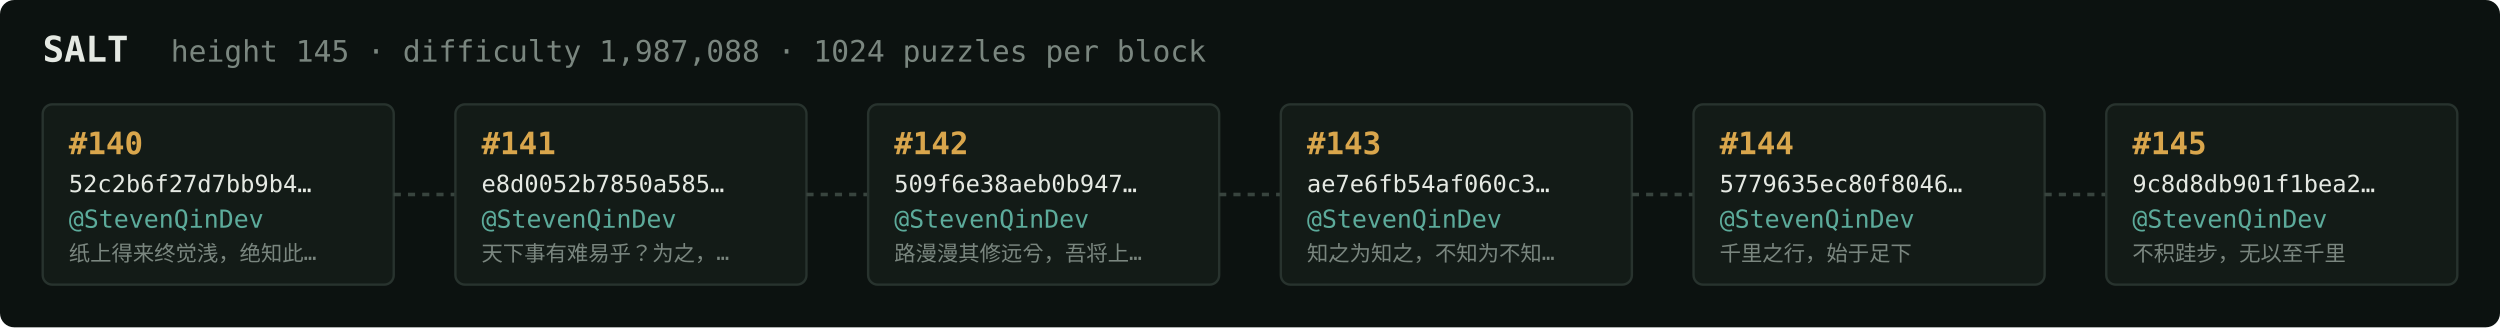
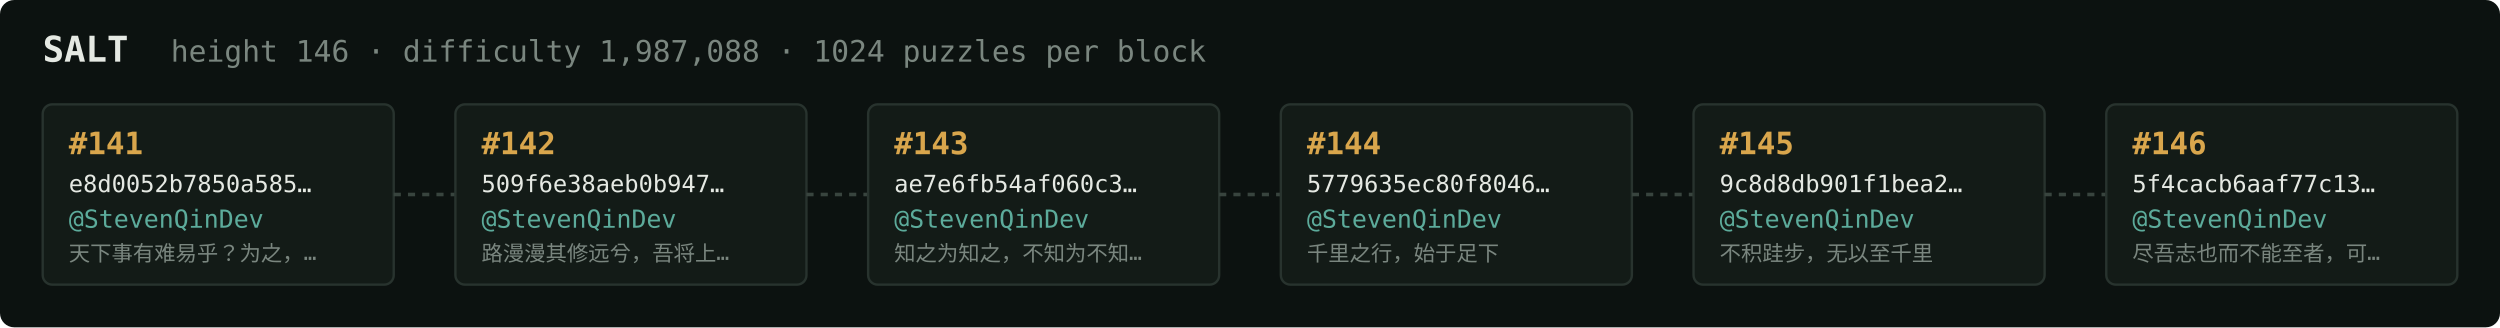
<svg xmlns="http://www.w3.org/2000/svg" width="1054" height="138" viewBox="0 0 1054 138" font-family="ui-monospace,SFMono-Regular,Menlo,monospace">
  <rect fill="#0c1210" width="1054" height="138" rx="6" />
  <text x="18" y="26" fill="#e5e9e3" font-size="15" font-weight="700">SALT</text>
-   <text x="72" y="26" fill="#7a867f" font-size="12.5">height 145 · difficulty 1,987,088 · 1024 puzzles per block</text>
+   <text x="72" y="26" fill="#7a867f" font-size="12.5">height 146 · difficulty 1,987,088 · 1024 puzzles per block</text>
  <rect x="18" y="44" width="148" height="76" rx="4" fill="#131b17" stroke="#28332e" stroke-width="1" />
-   <text x="29" y="65" fill="#d9a64c" font-size="13" font-weight="700">#140</text>
-   <text x="29" y="81" fill="#e5e9e3" font-size="10">52c2b6f27d7bb9b4…</text>
+   <text x="29" y="65" fill="#d9a64c" font-size="13" font-weight="700">#141</text>
+   <text x="29" y="81" fill="#e5e9e3" font-size="10">e8d0052b7850a585…</text>
  <text x="29" y="96" fill="#5cab9b" font-size="10.5">@StevenQinDev</text>
-   <text x="29" y="110" fill="#7a867f" font-size="9">纸上得来终觉浅，绝知此…</text>
+   <text x="29" y="110" fill="#7a867f" font-size="9">天下事有难易乎？为之，…</text>
  <line x1="166" y1="82.0" x2="192" y2="82.0" stroke="#38443e" stroke-width="1.5" stroke-dasharray="3 3" />
  <rect x="192" y="44" width="148" height="76" rx="4" fill="#131b17" stroke="#28332e" stroke-width="1" />
-   <text x="203" y="65" fill="#d9a64c" font-size="13" font-weight="700">#141</text>
-   <text x="203" y="81" fill="#e5e9e3" font-size="10">e8d0052b7850a585…</text>
+   <text x="203" y="65" fill="#d9a64c" font-size="13" font-weight="700">#142</text>
+   <text x="203" y="81" fill="#e5e9e3" font-size="10">509f6e38aeb0b947…</text>
  <text x="203" y="96" fill="#5cab9b" font-size="10.5">@StevenQinDev</text>
-   <text x="203" y="110" fill="#7a867f" font-size="9">天下事有难易乎？为之，…</text>
+   <text x="203" y="110" fill="#7a867f" font-size="9">路漫漫其修远兮，吾将上…</text>
  <line x1="340" y1="82.0" x2="366" y2="82.0" stroke="#38443e" stroke-width="1.5" stroke-dasharray="3 3" />
  <rect x="366" y="44" width="148" height="76" rx="4" fill="#131b17" stroke="#28332e" stroke-width="1" />
-   <text x="377" y="65" fill="#d9a64c" font-size="13" font-weight="700">#142</text>
-   <text x="377" y="81" fill="#e5e9e3" font-size="10">509f6e38aeb0b947…</text>
+   <text x="377" y="65" fill="#d9a64c" font-size="13" font-weight="700">#143</text>
+   <text x="377" y="81" fill="#e5e9e3" font-size="10">ae7e6fb54af060c3…</text>
  <text x="377" y="96" fill="#5cab9b" font-size="10.5">@StevenQinDev</text>
-   <text x="377" y="110" fill="#7a867f" font-size="9">路漫漫其修远兮，吾将上…</text>
+   <text x="377" y="110" fill="#7a867f" font-size="9">知之为知之，不知为不知…</text>
  <line x1="514" y1="82.0" x2="540" y2="82.0" stroke="#38443e" stroke-width="1.5" stroke-dasharray="3 3" />
  <rect x="540" y="44" width="148" height="76" rx="4" fill="#131b17" stroke="#28332e" stroke-width="1" />
-   <text x="551" y="65" fill="#d9a64c" font-size="13" font-weight="700">#143</text>
-   <text x="551" y="81" fill="#e5e9e3" font-size="10">ae7e6fb54af060c3…</text>
+   <text x="551" y="65" fill="#d9a64c" font-size="13" font-weight="700">#144</text>
+   <text x="551" y="81" fill="#e5e9e3" font-size="10">5779635ec80f8046…</text>
  <text x="551" y="96" fill="#5cab9b" font-size="10.5">@StevenQinDev</text>
-   <text x="551" y="110" fill="#7a867f" font-size="9">知之为知之，不知为不知…</text>
+   <text x="551" y="110" fill="#7a867f" font-size="9">千里之行，始于足下</text>
  <line x1="688" y1="82.0" x2="714" y2="82.0" stroke="#38443e" stroke-width="1.5" stroke-dasharray="3 3" />
  <rect x="714" y="44" width="148" height="76" rx="4" fill="#131b17" stroke="#28332e" stroke-width="1" />
-   <text x="725" y="65" fill="#d9a64c" font-size="13" font-weight="700">#144</text>
-   <text x="725" y="81" fill="#e5e9e3" font-size="10">5779635ec80f8046…</text>
+   <text x="725" y="65" fill="#d9a64c" font-size="13" font-weight="700">#145</text>
+   <text x="725" y="81" fill="#e5e9e3" font-size="10">9c8d8db901f1bea2…</text>
  <text x="725" y="96" fill="#5cab9b" font-size="10.5">@StevenQinDev</text>
-   <text x="725" y="110" fill="#7a867f" font-size="9">千里之行，始于足下</text>
+   <text x="725" y="110" fill="#7a867f" font-size="9">不积跬步，无以至千里</text>
  <line x1="862" y1="82.0" x2="888" y2="82.0" stroke="#38443e" stroke-width="1.5" stroke-dasharray="3 3" />
  <rect x="888" y="44" width="148" height="76" rx="4" fill="#131b17" stroke="#28332e" stroke-width="1" />
-   <text x="899" y="65" fill="#d9a64c" font-size="13" font-weight="700">#145</text>
-   <text x="899" y="81" fill="#e5e9e3" font-size="10">9c8d8db901f1bea2…</text>
+   <text x="899" y="65" fill="#d9a64c" font-size="13" font-weight="700">#146</text>
+   <text x="899" y="81" fill="#e5e9e3" font-size="10">5f4cacb6aaf77c13…</text>
  <text x="899" y="96" fill="#5cab9b" font-size="10.5">@StevenQinDev</text>
-   <text x="899" y="110" fill="#7a867f" font-size="9">不积跬步，无以至千里</text>
+   <text x="899" y="110" fill="#7a867f" font-size="9">尽吾志也而不能至者，可…</text>
</svg>
